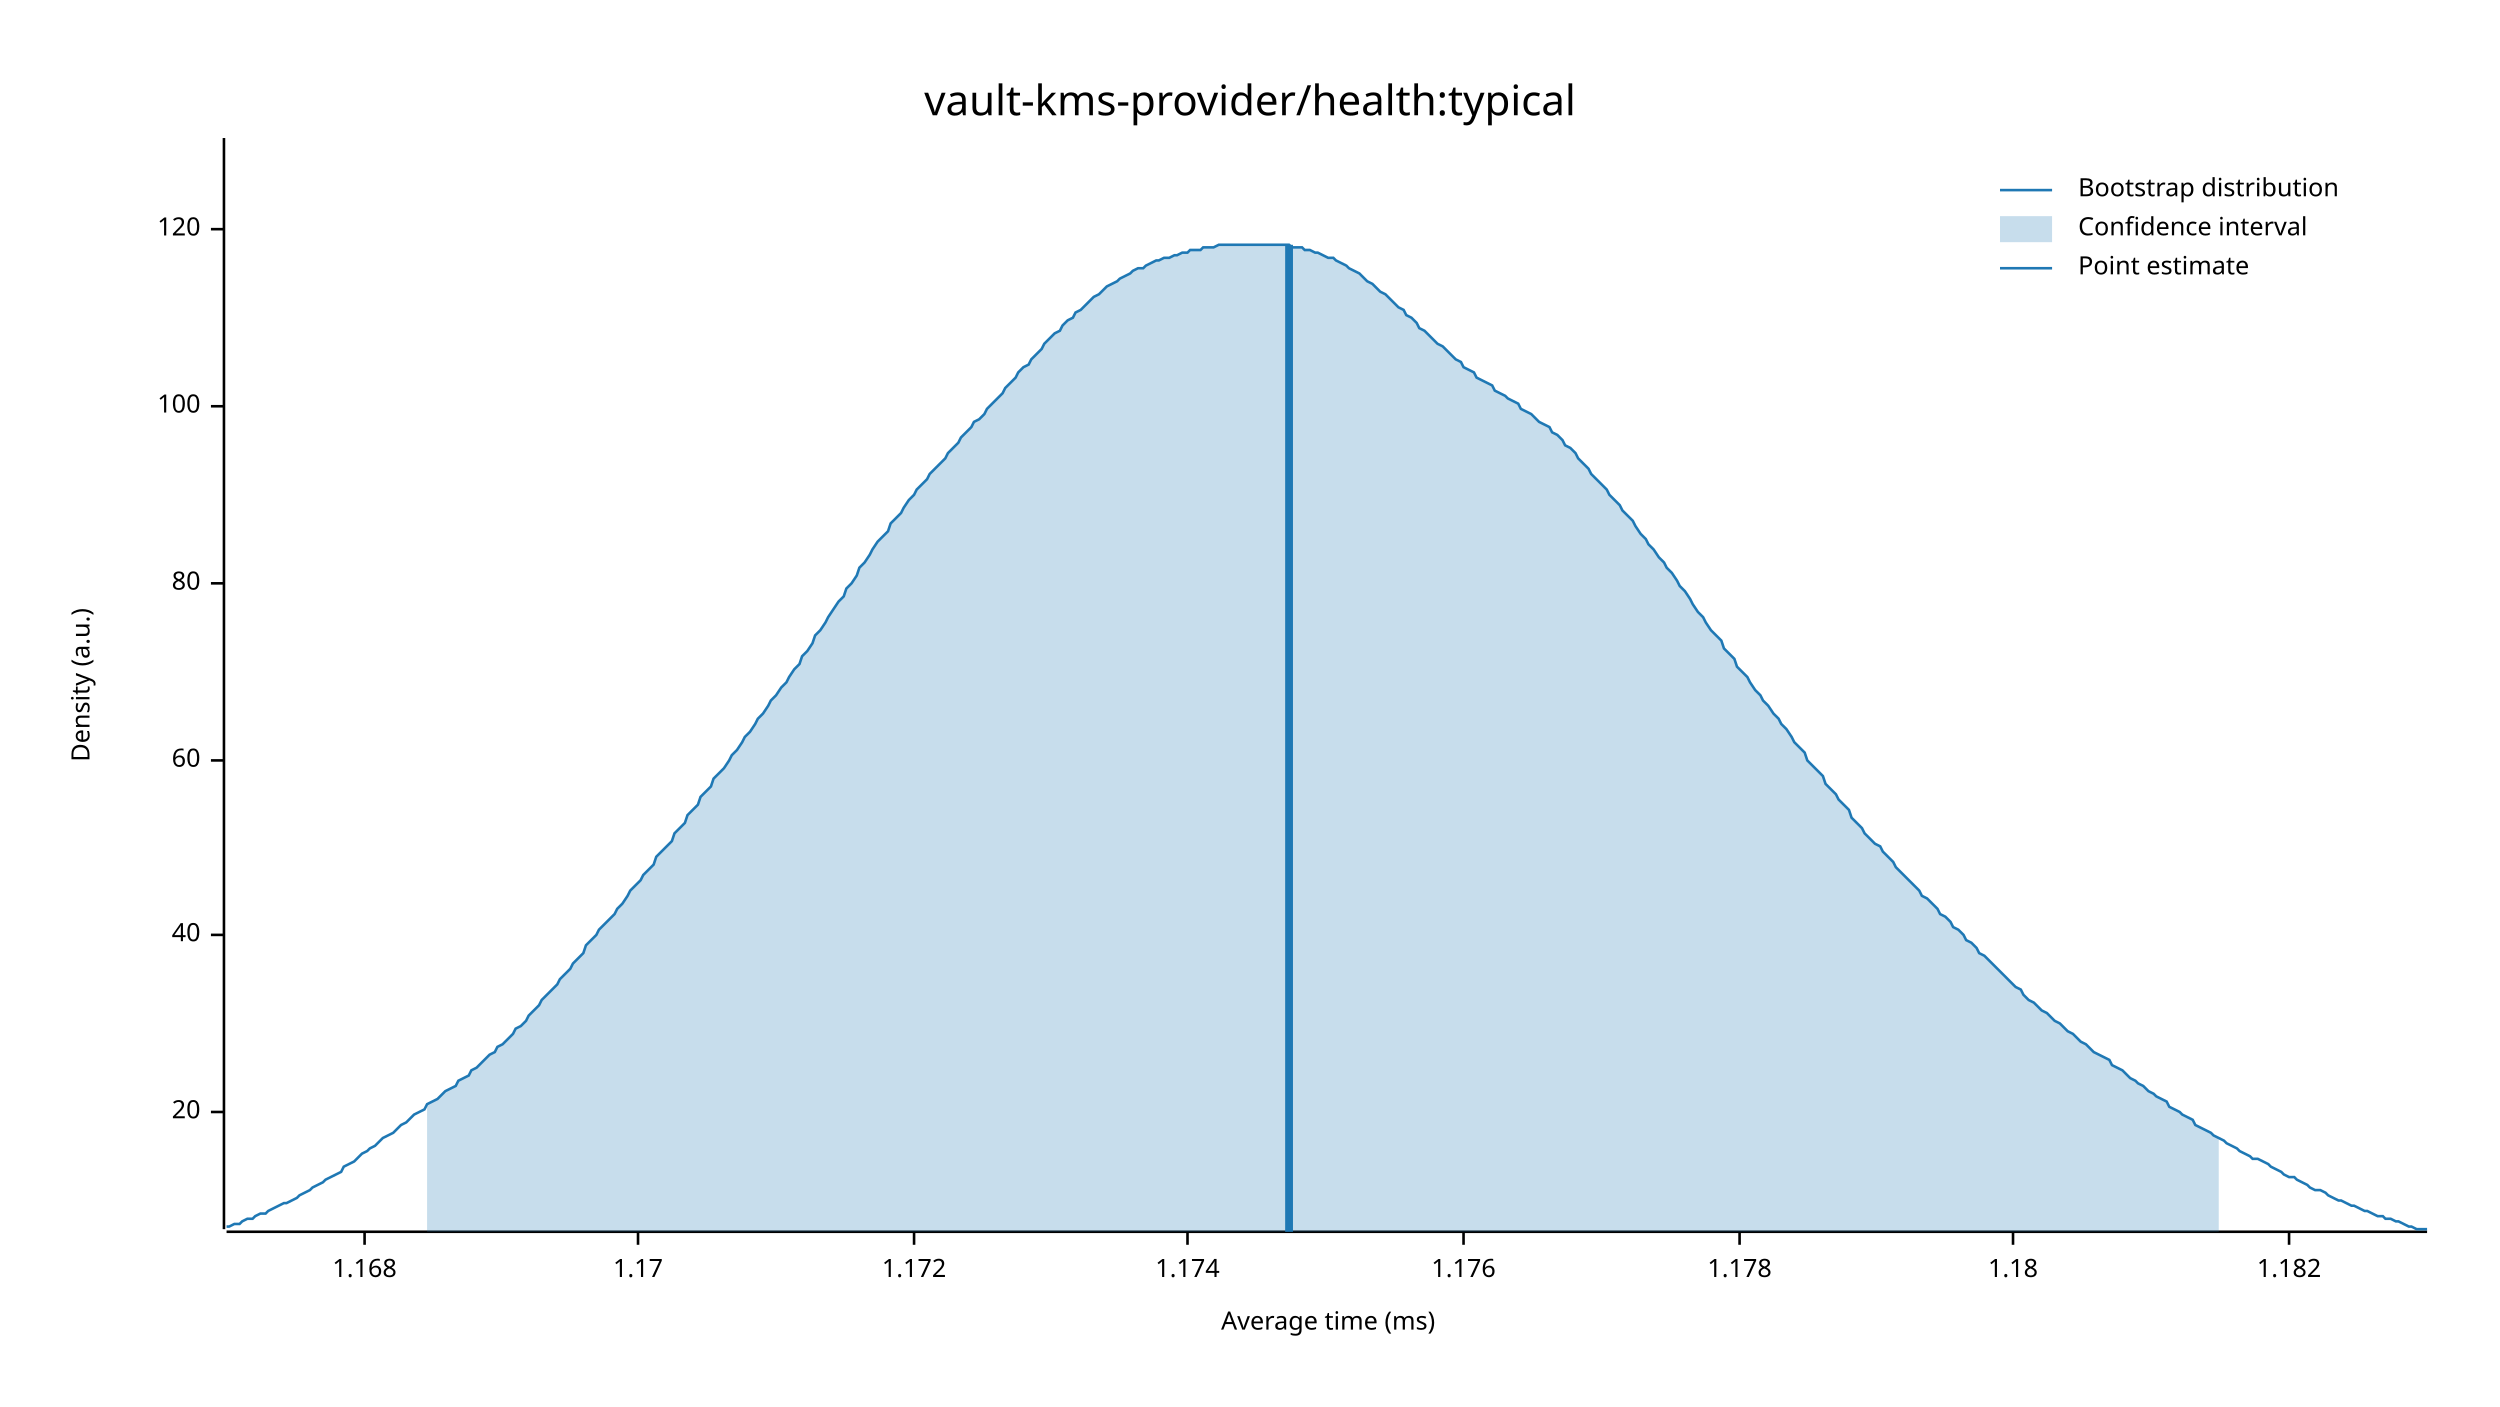
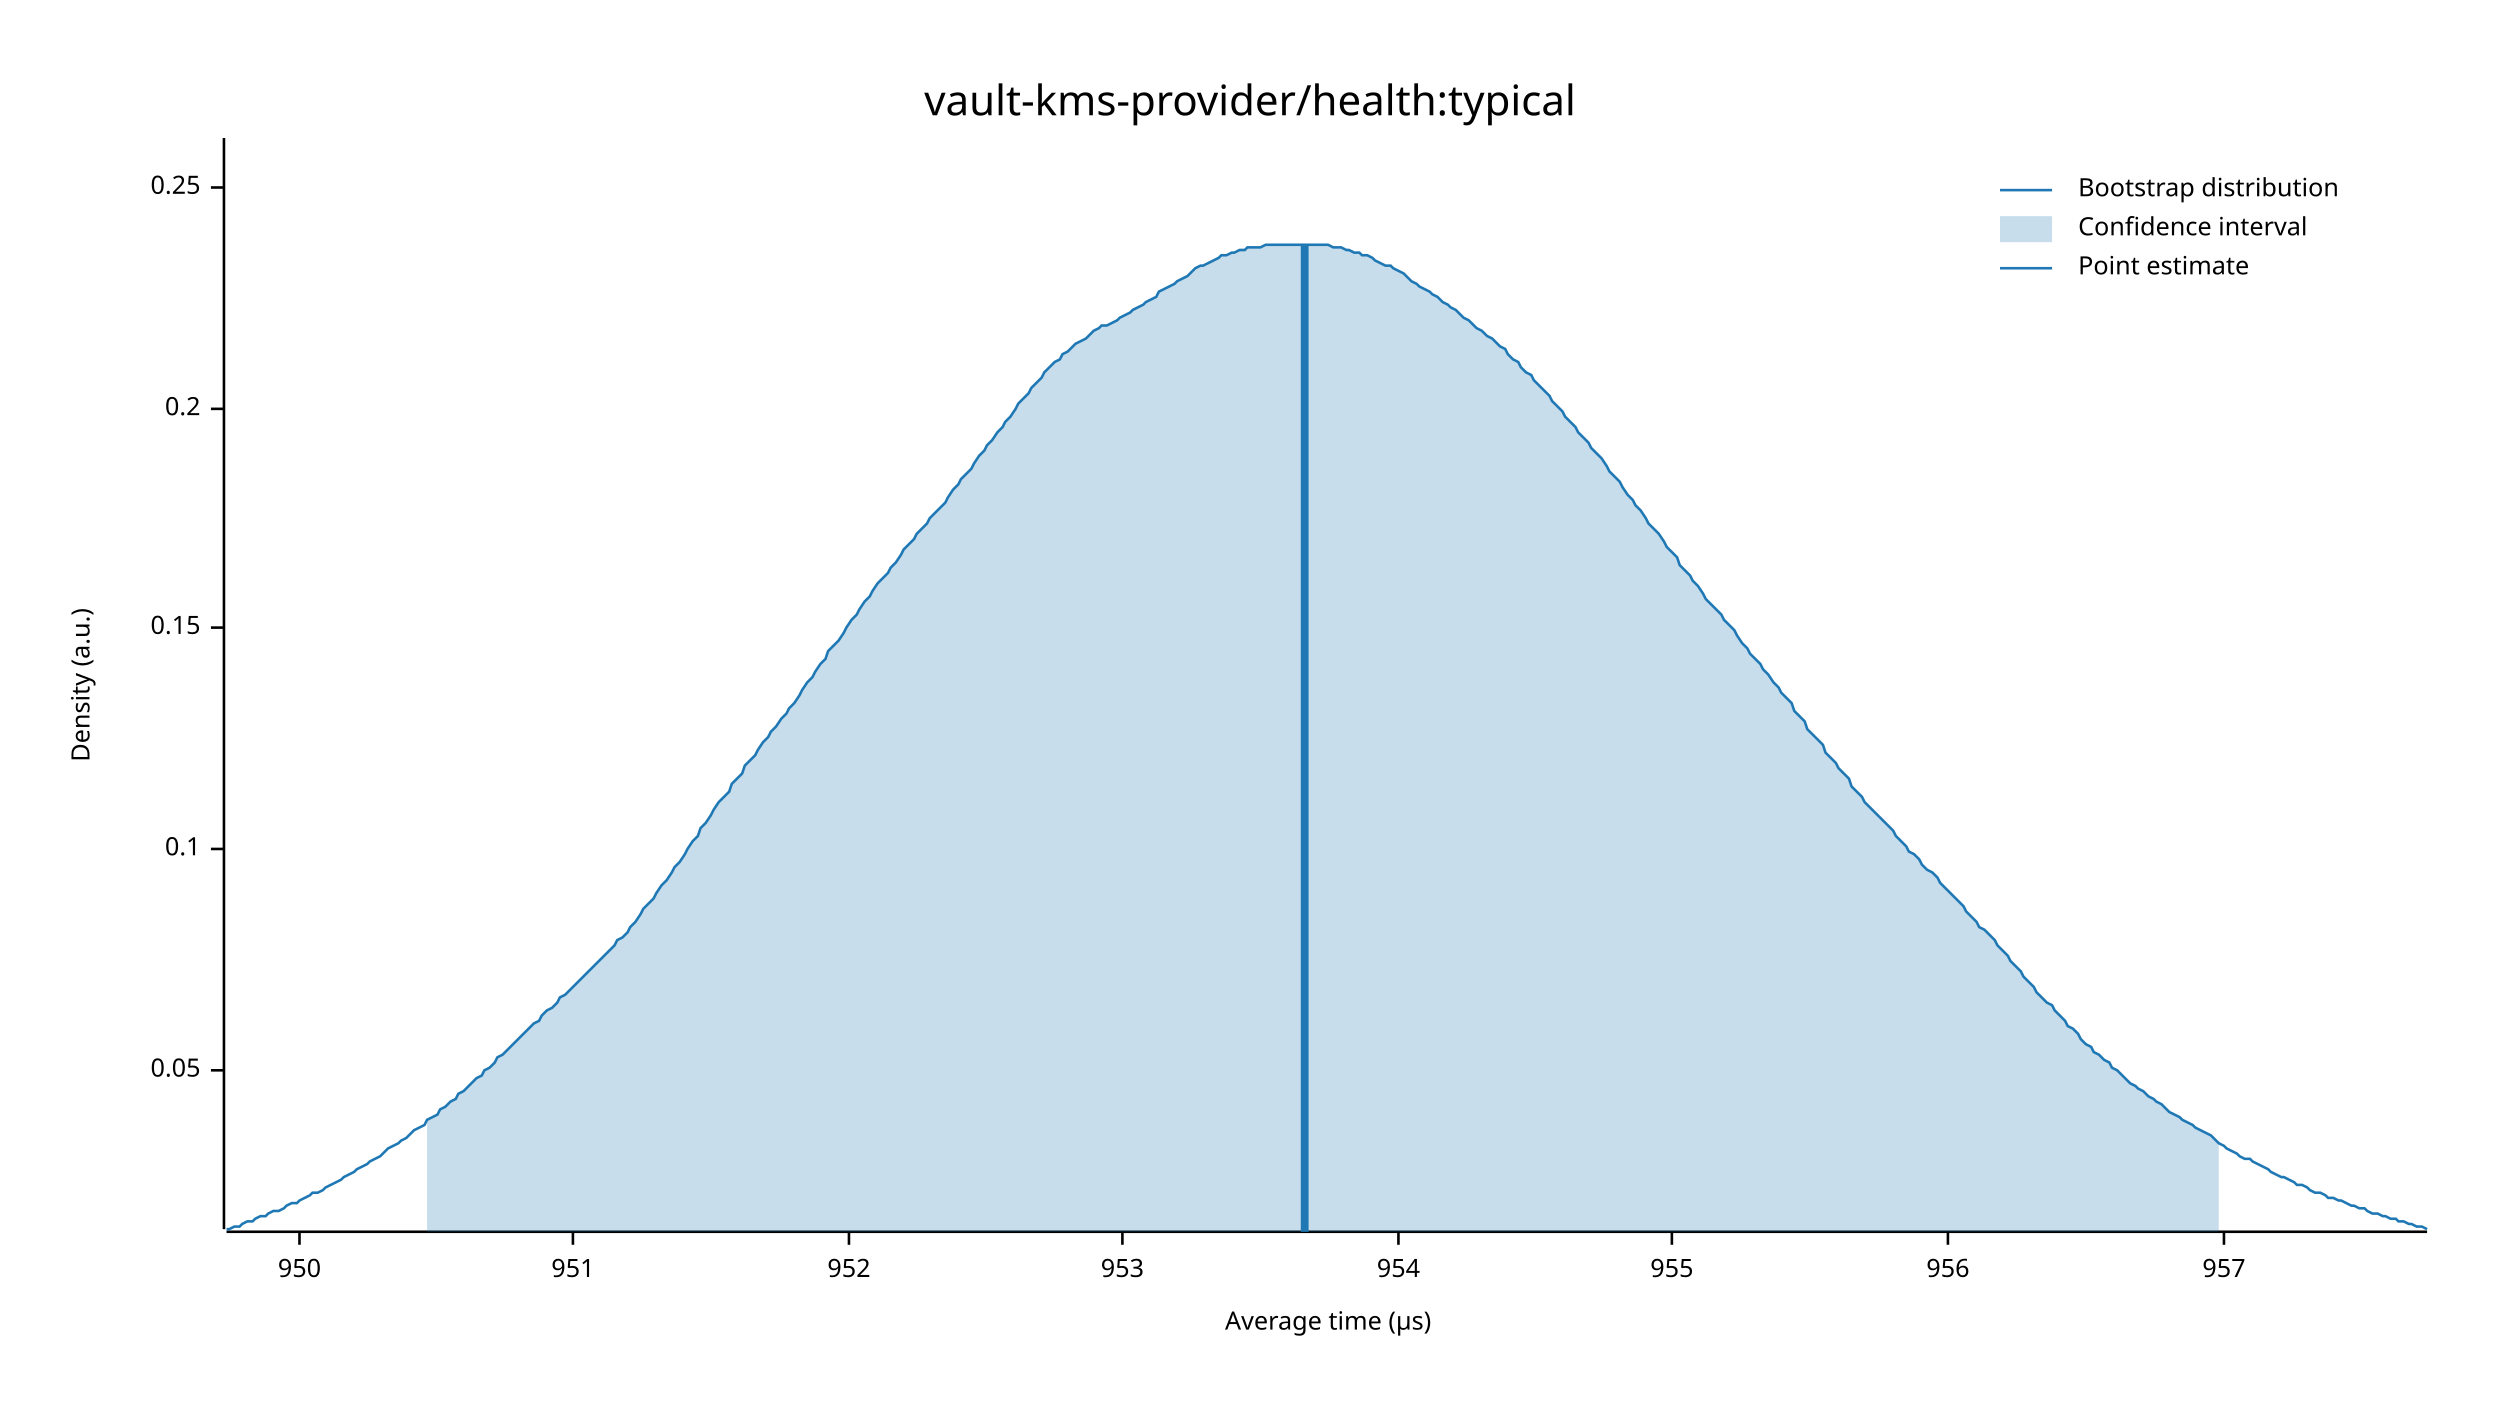
<svg xmlns="http://www.w3.org/2000/svg" width="960" height="540" viewBox="0 0 960 540">
  <text x="480" y="32" dy="0.76em" text-anchor="middle" font-family="sans-serif" font-size="16.129" opacity="1" fill="#000000">
vault-kms-provider/health:typical
</text>
  <text x="27" y="263" dy="0.76em" text-anchor="middle" font-family="sans-serif" font-size="9.677" opacity="1" fill="#000000" transform="rotate(270, 27, 263)">
Density (a.u.)
</text>
  <text x="510" y="513" dy="-0.5ex" text-anchor="middle" font-family="sans-serif" font-size="9.677" opacity="1" fill="#000000">
- Average time (ms)
+ Average time (µs)
</text>
  <polyline fill="none" opacity="1" stroke="#000000" stroke-width="1" points="86,53 86,472 " />
-   <text x="77" y="427" dy="0.5ex" text-anchor="end" font-family="sans-serif" font-size="9.677" opacity="1" fill="#000000">
- 20
+   <text x="77" y="411" dy="0.5ex" text-anchor="end" font-family="sans-serif" font-size="9.677" opacity="1" fill="#000000">
+ 0.05
</text>
-   <polyline fill="none" opacity="1" stroke="#000000" stroke-width="1" points="81,427 86,427 " />
-   <text x="77" y="359" dy="0.5ex" text-anchor="end" font-family="sans-serif" font-size="9.677" opacity="1" fill="#000000">
- 40
+   <polyline fill="none" opacity="1" stroke="#000000" stroke-width="1" points="81,411 86,411 " />
+   <text x="77" y="326" dy="0.5ex" text-anchor="end" font-family="sans-serif" font-size="9.677" opacity="1" fill="#000000">
+ 0.1
</text>
-   <polyline fill="none" opacity="1" stroke="#000000" stroke-width="1" points="81,359 86,359 " />
-   <text x="77" y="292" dy="0.5ex" text-anchor="end" font-family="sans-serif" font-size="9.677" opacity="1" fill="#000000">
- 60
+   <polyline fill="none" opacity="1" stroke="#000000" stroke-width="1" points="81,326 86,326 " />
+   <text x="77" y="241" dy="0.5ex" text-anchor="end" font-family="sans-serif" font-size="9.677" opacity="1" fill="#000000">
+ 0.15
</text>
-   <polyline fill="none" opacity="1" stroke="#000000" stroke-width="1" points="81,292 86,292 " />
-   <text x="77" y="224" dy="0.5ex" text-anchor="end" font-family="sans-serif" font-size="9.677" opacity="1" fill="#000000">
- 80
+   <polyline fill="none" opacity="1" stroke="#000000" stroke-width="1" points="81,241 86,241 " />
+   <text x="77" y="157" dy="0.5ex" text-anchor="end" font-family="sans-serif" font-size="9.677" opacity="1" fill="#000000">
+ 0.2
</text>
-   <polyline fill="none" opacity="1" stroke="#000000" stroke-width="1" points="81,224 86,224 " />
-   <text x="77" y="156" dy="0.5ex" text-anchor="end" font-family="sans-serif" font-size="9.677" opacity="1" fill="#000000">
- 100
+   <polyline fill="none" opacity="1" stroke="#000000" stroke-width="1" points="81,157 86,157 " />
+   <text x="77" y="72" dy="0.5ex" text-anchor="end" font-family="sans-serif" font-size="9.677" opacity="1" fill="#000000">
+ 0.25
</text>
-   <polyline fill="none" opacity="1" stroke="#000000" stroke-width="1" points="81,156 86,156 " />
-   <text x="77" y="88" dy="0.5ex" text-anchor="end" font-family="sans-serif" font-size="9.677" opacity="1" fill="#000000">
- 120
+   <polyline fill="none" opacity="1" stroke="#000000" stroke-width="1" points="81,72 86,72 " />
+   <polyline fill="none" opacity="1" stroke="#000000" stroke-width="1" points="87,473 932,473 " />
+   <text x="115" y="483" dy="0.76em" text-anchor="middle" font-family="sans-serif" font-size="9.677" opacity="1" fill="#000000">
+ 950
</text>
-   <polyline fill="none" opacity="1" stroke="#000000" stroke-width="1" points="81,88 86,88 " />
-   <polyline fill="none" opacity="1" stroke="#000000" stroke-width="1" points="87,473 932,473 " />
-   <text x="140" y="483" dy="0.76em" text-anchor="middle" font-family="sans-serif" font-size="9.677" opacity="1" fill="#000000">
- 1.168
+   <polyline fill="none" opacity="1" stroke="#000000" stroke-width="1" points="115,473 115,478 " />
+   <text x="220" y="483" dy="0.76em" text-anchor="middle" font-family="sans-serif" font-size="9.677" opacity="1" fill="#000000">
+ 951
</text>
-   <polyline fill="none" opacity="1" stroke="#000000" stroke-width="1" points="140,473 140,478 " />
-   <text x="245" y="483" dy="0.76em" text-anchor="middle" font-family="sans-serif" font-size="9.677" opacity="1" fill="#000000">
- 1.17
+   <polyline fill="none" opacity="1" stroke="#000000" stroke-width="1" points="220,473 220,478 " />
+   <text x="326" y="483" dy="0.76em" text-anchor="middle" font-family="sans-serif" font-size="9.677" opacity="1" fill="#000000">
+ 952
</text>
-   <polyline fill="none" opacity="1" stroke="#000000" stroke-width="1" points="245,473 245,478 " />
-   <text x="351" y="483" dy="0.76em" text-anchor="middle" font-family="sans-serif" font-size="9.677" opacity="1" fill="#000000">
- 1.172
+   <polyline fill="none" opacity="1" stroke="#000000" stroke-width="1" points="326,473 326,478 " />
+   <text x="431" y="483" dy="0.76em" text-anchor="middle" font-family="sans-serif" font-size="9.677" opacity="1" fill="#000000">
+ 953
</text>
-   <polyline fill="none" opacity="1" stroke="#000000" stroke-width="1" points="351,473 351,478 " />
-   <text x="456" y="483" dy="0.76em" text-anchor="middle" font-family="sans-serif" font-size="9.677" opacity="1" fill="#000000">
- 1.174
+   <polyline fill="none" opacity="1" stroke="#000000" stroke-width="1" points="431,473 431,478 " />
+   <text x="537" y="483" dy="0.76em" text-anchor="middle" font-family="sans-serif" font-size="9.677" opacity="1" fill="#000000">
+ 954
</text>
-   <polyline fill="none" opacity="1" stroke="#000000" stroke-width="1" points="456,473 456,478 " />
-   <text x="562" y="483" dy="0.76em" text-anchor="middle" font-family="sans-serif" font-size="9.677" opacity="1" fill="#000000">
- 1.176
+   <polyline fill="none" opacity="1" stroke="#000000" stroke-width="1" points="537,473 537,478 " />
+   <text x="642" y="483" dy="0.76em" text-anchor="middle" font-family="sans-serif" font-size="9.677" opacity="1" fill="#000000">
+ 955
</text>
-   <polyline fill="none" opacity="1" stroke="#000000" stroke-width="1" points="562,473 562,478 " />
-   <text x="668" y="483" dy="0.76em" text-anchor="middle" font-family="sans-serif" font-size="9.677" opacity="1" fill="#000000">
- 1.178
+   <polyline fill="none" opacity="1" stroke="#000000" stroke-width="1" points="642,473 642,478 " />
+   <text x="748" y="483" dy="0.76em" text-anchor="middle" font-family="sans-serif" font-size="9.677" opacity="1" fill="#000000">
+ 956
</text>
-   <polyline fill="none" opacity="1" stroke="#000000" stroke-width="1" points="668,473 668,478 " />
-   <text x="773" y="483" dy="0.76em" text-anchor="middle" font-family="sans-serif" font-size="9.677" opacity="1" fill="#000000">
- 1.18
+   <polyline fill="none" opacity="1" stroke="#000000" stroke-width="1" points="748,473 748,478 " />
+   <text x="854" y="483" dy="0.76em" text-anchor="middle" font-family="sans-serif" font-size="9.677" opacity="1" fill="#000000">
+ 957
</text>
-   <polyline fill="none" opacity="1" stroke="#000000" stroke-width="1" points="773,473 773,478 " />
-   <text x="879" y="483" dy="0.76em" text-anchor="middle" font-family="sans-serif" font-size="9.677" opacity="1" fill="#000000">
- 1.182
- </text>
-   <polyline fill="none" opacity="1" stroke="#000000" stroke-width="1" points="879,473 879,478 " />
-   <polyline fill="none" opacity="1" stroke="#1F78B4" stroke-width="1" points="87,471 88,471 90,470 92,470 93,469 95,468 97,468 98,467 100,466 102,466 103,465 105,464 107,463 109,462 110,462 112,461 114,460 115,459 117,458 119,457 120,456 122,455 124,454 125,453 127,452 129,451 131,450 132,448 134,447 136,446 137,445 139,443 141,442 142,441 144,440 146,438 147,437 149,436 151,435 153,433 154,432 156,431 158,429 159,428 161,427 163,426 164,424 166,423 168,422 169,421 171,419 173,418 175,417 176,415 178,414 180,413 181,411 183,410 185,408 186,407 188,405 190,404 191,402 193,401 195,399 197,397 198,395 200,394 202,392 203,390 205,388 207,386 208,384 210,382 212,380 214,378 215,376 217,374 219,372 220,370 222,368 224,366 225,363 227,361 229,359 230,357 232,355 234,353 236,351 237,349 239,347 241,344 242,342 244,340 246,338 247,336 249,334 251,332 252,329 254,327 256,325 258,323 259,320 261,318 263,316 264,313 266,311 268,309 269,306 271,304 273,302 274,299 276,297 278,295 280,292 281,290 283,288 285,285 286,283 288,281 290,278 291,276 293,274 295,271 296,269 298,267 300,264 302,262 303,260 305,257 307,255 308,252 310,250 312,247 313,244 315,242 317,239 318,237 320,234 322,231 324,229 325,226 327,224 329,221 330,218 332,216 334,213 335,211 337,208 339,206 341,204 342,201 344,199 346,197 347,195 349,192 351,190 352,188 354,186 356,184 357,182 359,180 361,178 363,176 364,174 366,172 368,170 369,168 371,166 373,164 374,162 376,161 378,159 379,157 381,155 383,153 385,151 386,149 388,147 390,145 391,143 393,141 395,140 396,138 398,136 400,134 401,132 403,130 405,128 407,127 408,125 410,123 412,122 413,120 415,119 417,117 418,116 420,114 422,113 423,112 425,110 427,109 429,108 430,107 432,106 434,105 435,104 437,103 439,103 440,102 442,101 444,100 445,100 447,99 449,99 451,98 452,98 454,97 456,97 457,96 459,96 461,96 462,95 464,95 466,95 468,94 469,94 471,94 473,94 474,94 476,94 478,94 479,94 481,94 483,94 484,94 486,94 488,94 490,94 491,94 493,94 495,94 496,95 498,95 500,95 501,96 503,96 505,97 506,97 508,98 510,99 512,99 513,100 515,101 517,102 518,103 520,104 522,105 523,106 525,108 527,109 528,110 530,112 532,113 534,115 535,116 537,118 539,119 540,121 542,122 544,124 545,126 547,127 549,129 550,130 552,132 554,133 556,135 557,136 559,138 561,139 562,141 564,142 566,143 567,145 569,146 571,147 573,148 574,150 576,151 578,152 579,153 581,154 583,155 584,157 586,158 588,159 589,160 591,162 593,163 595,164 596,166 598,167 600,169 601,171 603,172 605,174 606,176 608,178 610,180 611,182 613,184 615,186 617,188 618,190 620,192 622,194 623,196 625,198 627,200 628,202 630,205 632,207 633,209 635,211 637,214 639,216 640,218 642,220 644,223 645,225 647,227 649,230 650,232 652,235 654,237 655,239 657,242 659,244 661,246 662,249 664,251 666,253 667,256 669,258 671,260 672,262 674,265 676,267 677,269 679,271 681,274 683,276 684,278 686,280 688,283 689,285 691,287 693,289 694,292 696,294 698,296 700,298 701,301 703,303 705,305 706,307 708,309 710,311 711,314 713,316 715,318 716,320 718,322 720,324 722,325 723,327 725,329 727,331 728,333 730,335 732,337 733,338 735,340 737,342 738,344 740,345 742,347 744,349 745,351 747,352 749,354 750,356 752,357 754,359 755,361 757,362 759,364 760,366 762,367 764,369 766,371 767,372 769,374 771,376 772,377 774,379 776,380 777,382 779,384 781,385 782,386 784,388 786,389 788,391 789,392 791,393 793,395 794,396 796,397 798,399 799,400 801,401 803,403 804,404 806,405 808,406 810,407 811,409 813,410 815,411 816,412 818,414 820,415 821,416 823,417 825,419 827,420 828,421 830,422 832,423 833,425 835,426 837,427 838,428 840,429 842,430 843,432 845,433 847,434 849,435 850,436 852,437 854,438 855,439 857,440 859,441 860,442 862,443 864,444 865,445 867,445 869,446 871,447 872,448 874,449 876,450 877,451 879,452 881,452 882,453 884,454 886,455 887,456 889,457 891,457 893,458 894,459 896,460 898,461 899,461 901,462 903,463 904,463 906,464 908,465 909,465 911,466 913,467 915,467 916,468 918,468 920,469 921,469 923,470 925,471 926,471 928,472 930,472 932,472 " />
-   <polygon opacity="0.25" fill="#1F78B4" points="164,424 166,423 168,422 169,421 171,419 173,418 175,417 176,415 178,414 180,413 181,411 183,410 185,408 186,407 188,405 190,404 191,402 193,401 195,399 197,397 198,395 200,394 202,392 203,390 205,388 207,386 208,384 210,382 212,380 214,378 215,376 217,374 219,372 220,370 222,368 224,366 225,363 227,361 229,359 230,357 232,355 234,353 236,351 237,349 239,347 241,344 242,342 244,340 246,338 247,336 249,334 251,332 252,329 254,327 256,325 258,323 259,320 261,318 263,316 264,313 266,311 268,309 269,306 271,304 273,302 274,299 276,297 278,295 280,292 281,290 283,288 285,285 286,283 288,281 290,278 291,276 293,274 295,271 296,269 298,267 300,264 302,262 303,260 305,257 307,255 308,252 310,250 312,247 313,244 315,242 317,239 318,237 320,234 322,231 324,229 325,226 327,224 329,221 330,218 332,216 334,213 335,211 337,208 339,206 341,204 342,201 344,199 346,197 347,195 349,192 351,190 352,188 354,186 356,184 357,182 359,180 361,178 363,176 364,174 366,172 368,170 369,168 371,166 373,164 374,162 376,161 378,159 379,157 381,155 383,153 385,151 386,149 388,147 390,145 391,143 393,141 395,140 396,138 398,136 400,134 401,132 403,130 405,128 407,127 408,125 410,123 412,122 413,120 415,119 417,117 418,116 420,114 422,113 423,112 425,110 427,109 429,108 430,107 432,106 434,105 435,104 437,103 439,103 440,102 442,101 444,100 445,100 447,99 449,99 451,98 452,98 454,97 456,97 457,96 459,96 461,96 462,95 464,95 466,95 468,94 469,94 471,94 473,94 474,94 476,94 478,94 479,94 481,94 483,94 484,94 486,94 488,94 490,94 491,94 493,94 495,94 496,95 498,95 500,95 501,96 503,96 505,97 506,97 508,98 510,99 512,99 513,100 515,101 517,102 518,103 520,104 522,105 523,106 525,108 527,109 528,110 530,112 532,113 534,115 535,116 537,118 539,119 540,121 542,122 544,124 545,126 547,127 549,129 550,130 552,132 554,133 556,135 557,136 559,138 561,139 562,141 564,142 566,143 567,145 569,146 571,147 573,148 574,150 576,151 578,152 579,153 581,154 583,155 584,157 586,158 588,159 589,160 591,162 593,163 595,164 596,166 598,167 600,169 601,171 603,172 605,174 606,176 608,178 610,180 611,182 613,184 615,186 617,188 618,190 620,192 622,194 623,196 625,198 627,200 628,202 630,205 632,207 633,209 635,211 637,214 639,216 640,218 642,220 644,223 645,225 647,227 649,230 650,232 652,235 654,237 655,239 657,242 659,244 661,246 662,249 664,251 666,253 667,256 669,258 671,260 672,262 674,265 676,267 677,269 679,271 681,274 683,276 684,278 686,280 688,283 689,285 691,287 693,289 694,292 696,294 698,296 700,298 701,301 703,303 705,305 706,307 708,309 710,311 711,314 713,316 715,318 716,320 718,322 720,324 722,325 723,327 725,329 727,331 728,333 730,335 732,337 733,338 735,340 737,342 738,344 740,345 742,347 744,349 745,351 747,352 749,354 750,356 752,357 754,359 755,361 757,362 759,364 760,366 762,367 764,369 766,371 767,372 769,374 771,376 772,377 774,379 776,380 777,382 779,384 781,385 782,386 784,388 786,389 788,391 789,392 791,393 793,395 794,396 796,397 798,399 799,400 801,401 803,403 804,404 806,405 808,406 810,407 811,409 813,410 815,411 816,412 818,414 820,415 821,416 823,417 825,419 827,420 828,421 830,422 832,423 833,425 835,426 837,427 838,428 840,429 842,430 843,432 845,433 847,434 849,435 850,436 852,437 852,473 164,473 " />
-   <polyline fill="none" opacity="1" stroke="#1F78B4" stroke-width="3" points="495,473 495,94 " />
+   <polyline fill="none" opacity="1" stroke="#000000" stroke-width="1" points="854,473 854,478 " />
+   <polyline fill="none" opacity="1" stroke="#1F78B4" stroke-width="1" points="87,472 88,472 90,471 92,471 93,470 95,469 97,469 98,468 100,467 102,467 103,466 105,465 107,465 109,464 110,463 112,462 114,462 115,461 117,460 119,459 120,458 122,458 124,457 125,456 127,455 129,454 131,453 132,452 134,451 136,450 137,449 139,448 141,447 142,446 144,445 146,444 147,443 149,441 151,440 153,439 154,438 156,437 158,435 159,434 161,433 163,432 164,430 166,429 168,428 169,426 171,425 173,423 175,422 176,420 178,419 180,417 181,416 183,414 185,413 186,411 188,410 190,408 191,406 193,405 195,403 197,401 198,400 200,398 202,396 203,395 205,393 207,392 208,390 210,388 212,387 214,385 215,383 217,382 219,380 220,379 222,377 224,375 225,374 227,372 229,370 230,369 232,367 234,365 236,363 237,361 239,360 241,358 242,356 244,354 246,351 247,349 249,347 251,345 252,343 254,340 256,338 258,335 259,333 261,331 263,328 264,326 266,323 268,321 269,318 271,316 273,313 274,311 276,308 278,306 280,304 281,301 283,299 285,297 286,294 288,292 290,290 291,288 293,285 295,283 296,281 298,279 300,276 302,274 303,272 305,270 307,267 308,265 310,262 312,260 313,258 315,255 317,253 318,250 320,248 322,246 324,243 325,241 327,238 329,236 330,234 332,231 334,229 335,227 337,224 339,222 341,220 342,218 344,216 346,213 347,211 349,209 351,207 352,205 354,203 356,201 357,199 359,197 361,195 363,193 364,191 366,188 368,186 369,184 371,182 373,180 374,178 376,175 378,173 379,171 381,169 383,166 385,164 386,162 388,160 390,157 391,155 393,153 395,151 396,149 398,147 400,145 401,143 403,141 405,139 407,138 408,136 410,135 412,133 413,132 415,131 417,130 418,129 420,127 422,126 423,125 425,125 427,124 429,123 430,122 432,121 434,120 435,119 437,118 439,117 440,116 442,115 444,114 445,112 447,111 449,110 451,109 452,108 454,107 456,106 457,105 459,103 461,102 462,102 464,101 466,100 468,99 469,98 471,98 473,97 474,97 476,96 478,96 479,95 481,95 483,95 484,95 486,94 488,94 490,94 491,94 493,94 495,94 496,94 498,94 500,94 501,94 503,94 505,94 506,94 508,94 510,94 512,95 513,95 515,95 517,96 518,96 520,97 522,97 523,98 525,98 527,99 528,100 530,101 532,102 534,102 535,103 537,104 539,105 540,106 542,108 544,109 545,110 547,111 549,112 550,113 552,114 554,116 556,117 557,118 559,119 561,121 562,122 564,123 566,125 567,126 569,127 571,129 573,130 574,131 576,133 578,134 579,136 581,138 583,139 584,141 586,143 588,144 589,146 591,148 593,150 595,152 596,154 598,156 600,158 601,160 603,162 605,164 606,166 608,168 610,170 611,172 613,174 615,176 617,179 618,181 620,183 622,185 623,187 625,190 627,192 628,194 630,196 632,199 633,201 635,203 637,205 639,208 640,210 642,212 644,214 645,217 647,219 649,221 650,223 652,225 654,228 655,230 657,232 659,234 661,236 662,238 664,240 666,242 667,244 669,247 671,249 672,251 674,253 676,255 677,257 679,259 681,262 683,264 684,266 686,268 688,270 689,273 691,275 693,277 694,280 696,282 698,284 700,286 701,289 703,291 705,293 706,295 708,297 710,299 711,302 713,304 715,306 716,308 718,310 720,312 722,314 723,315 725,317 727,319 728,321 730,323 732,325 733,327 735,328 737,330 738,332 740,334 742,335 744,337 745,339 747,341 749,343 750,344 752,346 754,348 755,350 757,352 759,354 760,356 762,357 764,359 766,361 767,363 769,365 771,367 772,369 774,371 776,373 777,375 779,377 781,379 782,381 784,383 786,385 788,386 789,388 791,390 793,392 794,394 796,395 798,397 799,399 801,401 803,402 804,404 806,405 808,407 810,408 811,410 813,411 815,413 816,414 818,416 820,417 821,418 823,419 825,421 827,422 828,423 830,424 832,426 833,427 835,428 837,429 838,430 840,431 842,432 843,433 845,434 847,435 849,436 850,437 852,439 854,440 855,441 857,442 859,443 860,444 862,445 864,445 865,446 867,447 869,448 871,449 872,450 874,451 876,452 877,452 879,453 881,454 882,455 884,455 886,456 887,457 889,458 891,458 893,459 894,460 896,460 898,461 899,461 901,462 903,463 904,463 906,464 908,464 909,465 911,466 913,466 915,467 916,467 918,468 920,468 921,469 923,469 925,470 926,470 928,471 930,471 932,472 " />
+   <polygon opacity="0.25" fill="#1F78B4" points="164,430 166,429 168,428 169,426 171,425 173,423 175,422 176,420 178,419 180,417 181,416 183,414 185,413 186,411 188,410 190,408 191,406 193,405 195,403 197,401 198,400 200,398 202,396 203,395 205,393 207,392 208,390 210,388 212,387 214,385 215,383 217,382 219,380 220,379 222,377 224,375 225,374 227,372 229,370 230,369 232,367 234,365 236,363 237,361 239,360 241,358 242,356 244,354 246,351 247,349 249,347 251,345 252,343 254,340 256,338 258,335 259,333 261,331 263,328 264,326 266,323 268,321 269,318 271,316 273,313 274,311 276,308 278,306 280,304 281,301 283,299 285,297 286,294 288,292 290,290 291,288 293,285 295,283 296,281 298,279 300,276 302,274 303,272 305,270 307,267 308,265 310,262 312,260 313,258 315,255 317,253 318,250 320,248 322,246 324,243 325,241 327,238 329,236 330,234 332,231 334,229 335,227 337,224 339,222 341,220 342,218 344,216 346,213 347,211 349,209 351,207 352,205 354,203 356,201 357,199 359,197 361,195 363,193 364,191 366,188 368,186 369,184 371,182 373,180 374,178 376,175 378,173 379,171 381,169 383,166 385,164 386,162 388,160 390,157 391,155 393,153 395,151 396,149 398,147 400,145 401,143 403,141 405,139 407,138 408,136 410,135 412,133 413,132 415,131 417,130 418,129 420,127 422,126 423,125 425,125 427,124 429,123 430,122 432,121 434,120 435,119 437,118 439,117 440,116 442,115 444,114 445,112 447,111 449,110 451,109 452,108 454,107 456,106 457,105 459,103 461,102 462,102 464,101 466,100 468,99 469,98 471,98 473,97 474,97 476,96 478,96 479,95 481,95 483,95 484,95 486,94 488,94 490,94 491,94 493,94 495,94 496,94 498,94 500,94 501,94 503,94 505,94 506,94 508,94 510,94 512,95 513,95 515,95 517,96 518,96 520,97 522,97 523,98 525,98 527,99 528,100 530,101 532,102 534,102 535,103 537,104 539,105 540,106 542,108 544,109 545,110 547,111 549,112 550,113 552,114 554,116 556,117 557,118 559,119 561,121 562,122 564,123 566,125 567,126 569,127 571,129 573,130 574,131 576,133 578,134 579,136 581,138 583,139 584,141 586,143 588,144 589,146 591,148 593,150 595,152 596,154 598,156 600,158 601,160 603,162 605,164 606,166 608,168 610,170 611,172 613,174 615,176 617,179 618,181 620,183 622,185 623,187 625,190 627,192 628,194 630,196 632,199 633,201 635,203 637,205 639,208 640,210 642,212 644,214 645,217 647,219 649,221 650,223 652,225 654,228 655,230 657,232 659,234 661,236 662,238 664,240 666,242 667,244 669,247 671,249 672,251 674,253 676,255 677,257 679,259 681,262 683,264 684,266 686,268 688,270 689,273 691,275 693,277 694,280 696,282 698,284 700,286 701,289 703,291 705,293 706,295 708,297 710,299 711,302 713,304 715,306 716,308 718,310 720,312 722,314 723,315 725,317 727,319 728,321 730,323 732,325 733,327 735,328 737,330 738,332 740,334 742,335 744,337 745,339 747,341 749,343 750,344 752,346 754,348 755,350 757,352 759,354 760,356 762,357 764,359 766,361 767,363 769,365 771,367 772,369 774,371 776,373 777,375 779,377 781,379 782,381 784,383 786,385 788,386 789,388 791,390 793,392 794,394 796,395 798,397 799,399 801,401 803,402 804,404 806,405 808,407 810,408 811,410 813,411 815,413 816,414 818,416 820,417 821,418 823,419 825,421 827,422 828,423 830,424 832,426 833,427 835,428 837,429 838,430 840,431 842,432 843,433 845,434 847,435 849,436 850,437 852,439 852,473 164,473 " />
+   <polyline fill="none" opacity="1" stroke="#1F78B4" stroke-width="3" points="501,473 501,94 " />
  <text x="798" y="68" dy="0.76em" text-anchor="start" font-family="sans-serif" font-size="9.677" opacity="1" fill="#000000">
Bootstrap distribution
</text>
  <text x="798" y="83" dy="0.76em" text-anchor="start" font-family="sans-serif" font-size="9.677" opacity="1" fill="#000000">
Confidence interval
</text>
  <text x="798" y="98" dy="0.76em" text-anchor="start" font-family="sans-serif" font-size="9.677" opacity="1" fill="#000000">
Point estimate
</text>
  <polyline fill="none" opacity="1" stroke="#1F78B4" stroke-width="1" points="768,73 788,73 " />
  <rect x="768" y="83" width="20" height="10" opacity="0.25" fill="#1F78B4" stroke="none" />
  <polyline fill="none" opacity="1" stroke="#1F78B4" stroke-width="1" points="768,103 788,103 " />
</svg>
